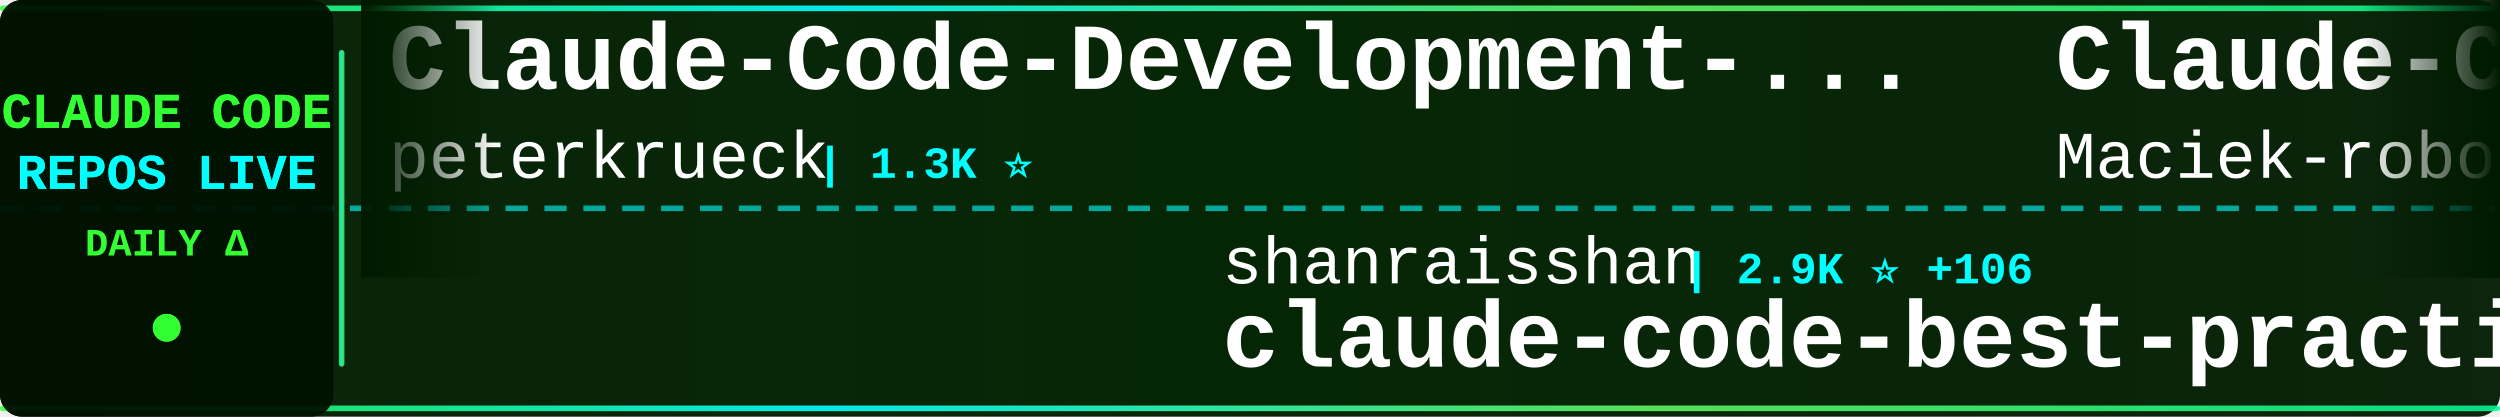
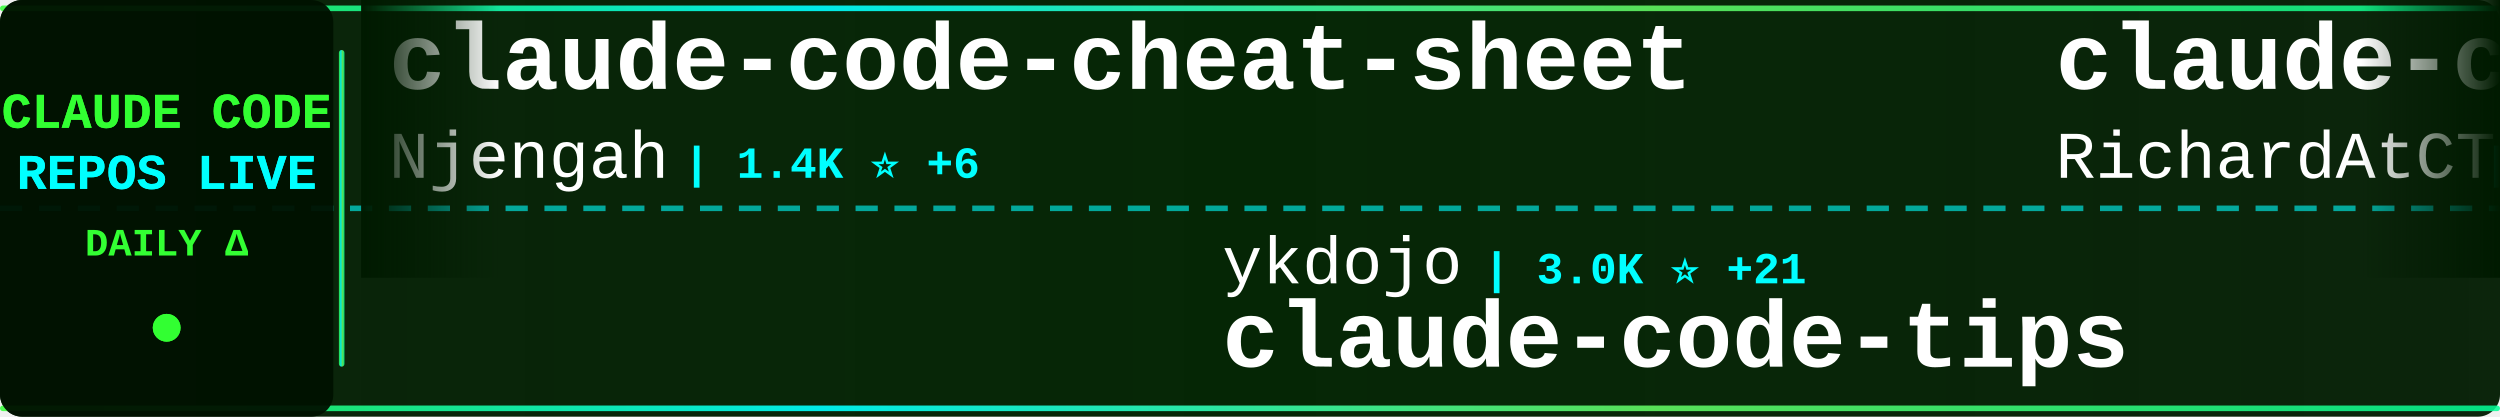
<svg xmlns="http://www.w3.org/2000/svg" width="900" height="150">
  <defs>
    <linearGradient id="tickerBg" x1="0%" y1="0%" x2="100%" y2="0%">
      <stop offset="0%" style="stop-color:#001a00;stop-opacity:0.95" />
      <stop offset="50%" style="stop-color:#002200;stop-opacity:0.98" />
      <stop offset="100%" style="stop-color:#001a00;stop-opacity:0.95" />
    </linearGradient>
    <linearGradient id="borderGrad" x1="0%" y1="0%" x2="100%" y2="0%">
      <stop offset="0%" style="stop-color:#33ff33;stop-opacity:0.85">
        <animate attributeName="stop-opacity" values="0.85;1;0.85" dur="2s" repeatCount="indefinite" />
      </stop>
      <stop offset="33%" style="stop-color:#00ffff;stop-opacity:0.9">
        <animate attributeName="stop-opacity" values="0.9;1;0.9" dur="2.2s" repeatCount="indefinite" />
      </stop>
      <stop offset="66%" style="stop-color:#66ff66;stop-opacity:0.85">
        <animate attributeName="stop-opacity" values="0.85;1;0.85" dur="1.8s" repeatCount="indefinite" />
      </stop>
      <stop offset="100%" style="stop-color:#00ff99;stop-opacity:0.85">
        <animate attributeName="stop-opacity" values="0.85;1;0.85" dur="2s" repeatCount="indefinite" />
      </stop>
    </linearGradient>
    <filter id="textGlow">
      <feGaussianBlur stdDeviation="0.1" result="coloredBlur" />
      <feMerge>
        <feMergeNode in="coloredBlur" />
        <feMergeNode in="SourceGraphic" />
      </feMerge>
    </filter>
    <filter id="metricGlow">
      <feGaussianBlur stdDeviation="0.2" result="coloredBlur" />
      <feMerge>
        <feMergeNode in="coloredBlur" />
        <feMergeNode in="SourceGraphic" />
      </feMerge>
    </filter>
    <linearGradient id="leftFade" x1="0%" y1="0%" x2="100%" y2="0%">
      <stop offset="0%" style="stop-color:#001a00;stop-opacity:1" />
      <stop offset="100%" style="stop-color:#001a00;stop-opacity:0" />
    </linearGradient>
    <linearGradient id="rightFade" x1="0%" y1="0%" x2="100%" y2="0%">
      <stop offset="0%" style="stop-color:#001a00;stop-opacity:0" />
      <stop offset="100%" style="stop-color:#001a00;stop-opacity:1" />
    </linearGradient>
  </defs>
  <rect width="900" height="150" fill="url(#tickerBg)" rx="8" />
  <rect x="0" y="2" width="900" height="2" fill="url(#borderGrad)" rx="1" />
  <rect x="0" y="146" width="900" height="2" fill="url(#borderGrad)" rx="1" />
  <line x1="0" y1="75" x2="900" y2="75" stroke="#00ffff" stroke-width="2" stroke-dasharray="8 6" opacity="0.6" />
  <rect x="0" y="0" width="120" height="150" fill="#001100" opacity="0.95" rx="8" />
  <text x="60" y="46" font-family="'Courier New', monospace" font-size="18" font-weight="bold" fill="#33ff33" text-anchor="middle" filter="url(#textGlow)">
    CLAUDE CODE
  </text>
  <text x="60" y="68" font-family="'Courier New', monospace" font-size="18" font-weight="bold" fill="#00ffff" text-anchor="middle" filter="url(#textGlow)">
    REPOS LIVE
  </text>
  <text x="60" y="92" font-family="'Courier New', monospace" font-size="14" font-weight="bold" fill="#33ff33" text-anchor="middle">
    DAILY Δ
  </text>
  <circle cx="60" cy="118" r="5" fill="#33ff33" filter="url(#metricGlow)">
    <animate attributeName="r" values="4;6;4" dur="1.5s" repeatCount="indefinite" />
    <animate attributeName="opacity" values="0.6;1;0.6" dur="1.5s" repeatCount="indefinite" />
  </circle>
  <rect x="122" y="18" width="2" height="114" fill="url(#borderGrad)" rx="1" />
  <clipPath id="tickerClip">
    <rect x="130" y="0" width="770" height="150" />
  </clipPath>
  <g clip-path="url(#tickerClip)">
    <g id="tickerItems">
      <animateTransform attributeName="transform" attributeType="XML" type="translate" from="0 0" to="-3000 0" dur="54s" repeatCount="indefinite" />
      <g transform="translate(0, 0)">
+         <text x="140" y="32" font-family="'Courier New', monospace" font-size="34" font-weight="bold" fill="#ffffff">claude-code-cheat-sheet</text>
+         <text x="140" y="64" font-family="'Courier New', monospace" font-size="24" font-weight="normal" fill="#ffffff" opacity="1.0">Njengah</text>
+         <text x="246" y="64" font-family="'Courier New', monospace" font-size="16" font-weight="bold" fill="#00ffff"> | 1.4K ⭐ +6</text>
+       </g>
+       <g transform="translate(300, 0)">
+         <text x="140" y="102" font-family="'Courier New', monospace" font-size="24" font-weight="normal" fill="#ffffff" opacity="1.0">ykdojo</text>
+         <text x="234" y="102" font-family="'Courier New', monospace" font-size="16" font-weight="bold" fill="#00ffff"> | 3.0K ⭐ +21</text>
+         <text x="140" y="132" font-family="'Courier New', monospace" font-size="34" font-weight="bold" fill="#ffffff">claude-code-tips</text>
+       </g>
+       <g transform="translate(600, 0)">
+         <text x="140" y="32" font-family="'Courier New', monospace" font-size="34" font-weight="bold" fill="#ffffff">claude-code-telegram</text>
+         <text x="140" y="64" font-family="'Courier New', monospace" font-size="24" font-weight="normal" fill="#ffffff" opacity="1.0">RichardAtCT</text>
+         <text x="294" y="64" font-family="'Courier New', monospace" font-size="16" font-weight="bold" fill="#00ffff"> | 1.3K ⭐ +137</text>
+       </g>
+       <g transform="translate(900, 0)">
+         <text x="140" y="102" font-family="'Courier New', monospace" font-size="24" font-weight="normal" fill="#ffffff" opacity="1.0">winfunc</text>
+         <text x="246" y="102" font-family="'Courier New', monospace" font-size="16" font-weight="bold" fill="#00ffff"> | 20.6K ⭐ +15</text>
+         <text x="140" y="132" font-family="'Courier New', monospace" font-size="34" font-weight="bold" fill="#ffffff">opcode</text>
+       </g>
+       <g transform="translate(1200, 0)">
        <text x="140" y="32" font-family="'Courier New', monospace" font-size="34" font-weight="bold" fill="#ffffff">Claude-Code-Development-...</text>
        <text x="140" y="64" font-family="'Courier New', monospace" font-size="24" font-weight="normal" fill="#ffffff" opacity="1.0">peterkrueck</text>
        <text x="294" y="64" font-family="'Courier New', monospace" font-size="16" font-weight="bold" fill="#00ffff"> | 1.3K ⭐</text>
      </g>
-       <g transform="translate(300, 0)">
-         <text x="140" y="102" font-family="'Courier New', monospace" font-size="24" font-weight="normal" fill="#ffffff" opacity="1.0">shanraisshan</text>
-         <text x="306" y="102" font-family="'Courier New', monospace" font-size="16" font-weight="bold" fill="#00ffff"> | 2.9K ⭐ +106</text>
-         <text x="140" y="132" font-family="'Courier New', monospace" font-size="34" font-weight="bold" fill="#ffffff">claude-code-best-practic...</text>
+       <g transform="translate(1500, 0)">
+         <text x="140" y="102" font-family="'Courier New', monospace" font-size="24" font-weight="normal" fill="#ffffff" opacity="1.0">superdesigndev</text>
+         <text x="330" y="102" font-family="'Courier New', monospace" font-size="16" font-weight="bold" fill="#00ffff"> | 6.0K ⭐</text>
+         <text x="140" y="132" font-family="'Courier New', monospace" font-size="34" font-weight="bold" fill="#ffffff">superdesign</text>
      </g>
-       <g transform="translate(600, 0)">
-         <text x="140" y="32" font-family="'Courier New', monospace" font-size="34" font-weight="bold" fill="#ffffff">Claude-Code-Usage-Monito...</text>
-         <text x="140" y="64" font-family="'Courier New', monospace" font-size="24" font-weight="normal" fill="#ffffff" opacity="1.0">Maciek-roboblog</text>
-         <text x="342" y="64" font-family="'Courier New', monospace" font-size="16" font-weight="bold" fill="#00ffff"> | 6.6K ⭐ +13</text>
+       <g transform="translate(1800, 0)">
+         <text x="140" y="32" font-family="'Courier New', monospace" font-size="34" font-weight="bold" fill="#ffffff">ClaudeCodeAgents</text>
+         <text x="140" y="64" font-family="'Courier New', monospace" font-size="24" font-weight="normal" fill="#ffffff" opacity="1.0">darcyegb</text>
+         <text x="258" y="64" font-family="'Courier New', monospace" font-size="16" font-weight="bold" fill="#00ffff"> | 561 ⭐ +2</text>
      </g>
-       <g transform="translate(900, 0)">
-         <text x="140" y="102" font-family="'Courier New', monospace" font-size="24" font-weight="normal" fill="#ffffff" opacity="1.0">trailofbits</text>
-         <text x="294" y="102" font-family="'Courier New', monospace" font-size="16" font-weight="bold" fill="#00ffff"> | 1.2K ⭐ +29</text>
+       <g transform="translate(2100, 0)">
+         <text x="140" y="102" font-family="'Courier New', monospace" font-size="24" font-weight="normal" fill="#ffffff" opacity="1.0">Yuyz0112</text>
+         <text x="258" y="102" font-family="'Courier New', monospace" font-size="16" font-weight="bold" fill="#00ffff"> | 2.1K ⭐</text>
+         <text x="140" y="132" font-family="'Courier New', monospace" font-size="34" font-weight="bold" fill="#ffffff">claude-code-reverse</text>
+       </g>
+       <g transform="translate(2400, 0)">
+         <text x="140" y="32" font-family="'Courier New', monospace" font-size="34" font-weight="bold" fill="#ffffff">antigravity-awesome-skil...</text>
+         <text x="140" y="64" font-family="'Courier New', monospace" font-size="24" font-weight="normal" fill="#ffffff" opacity="1.0">sickn33</text>
+         <text x="246" y="64" font-family="'Courier New', monospace" font-size="16" font-weight="bold" fill="#00ffff"> | 13.7K ⭐ +342</text>
+       </g>
+       <g transform="translate(2700, 0)">
+         <text x="140" y="102" font-family="'Courier New', monospace" font-size="24" font-weight="normal" fill="#ffffff" opacity="1.0">jarrodwatts</text>
+         <text x="294" y="102" font-family="'Courier New', monospace" font-size="16" font-weight="bold" fill="#00ffff"> | 942 ⭐</text>
        <text x="140" y="132" font-family="'Courier New', monospace" font-size="34" font-weight="bold" fill="#ffffff">claude-code-config</text>
      </g>
-       <g transform="translate(1200, 0)">
-         <text x="140" y="32" font-family="'Courier New', monospace" font-size="34" font-weight="bold" fill="#ffffff">superpowers</text>
-         <text x="140" y="64" font-family="'Courier New', monospace" font-size="24" font-weight="normal" fill="#ffffff" opacity="1.0">obra</text>
-         <text x="210" y="64" font-family="'Courier New', monospace" font-size="16" font-weight="bold" fill="#00ffff"> | 56.6K ⭐ +770</text>
-       </g>
-       <g transform="translate(1500, 0)">
-         <text x="140" y="102" font-family="'Courier New', monospace" font-size="24" font-weight="normal" fill="#ffffff" opacity="1.0">centminmod</text>
-         <text x="282" y="102" font-family="'Courier New', monospace" font-size="16" font-weight="bold" fill="#00ffff"> | 1.9K ⭐ +3</text>
-         <text x="140" y="132" font-family="'Courier New', monospace" font-size="34" font-weight="bold" fill="#ffffff">my-claude-code-setup</text>
-       </g>
-       <g transform="translate(1800, 0)">
-         <text x="140" y="32" font-family="'Courier New', monospace" font-size="34" font-weight="bold" fill="#ffffff">claude-code-templates</text>
-         <text x="140" y="64" font-family="'Courier New', monospace" font-size="24" font-weight="normal" fill="#ffffff" opacity="1.0">davila7</text>
-         <text x="246" y="64" font-family="'Courier New', monospace" font-size="16" font-weight="bold" fill="#00ffff"> | 21.0K ⭐ +56</text>
-       </g>
-       <g transform="translate(2100, 0)">
-         <text x="140" y="102" font-family="'Courier New', monospace" font-size="24" font-weight="normal" fill="#ffffff" opacity="1.0">alirezarezvani</text>
-         <text x="330" y="102" font-family="'Courier New', monospace" font-size="16" font-weight="bold" fill="#00ffff"> | 527 ⭐ +2</text>
-         <text x="140" y="132" font-family="'Courier New', monospace" font-size="34" font-weight="bold" fill="#ffffff">claude-code-tresor</text>
-       </g>
-       <g transform="translate(2400, 0)">
-         <text x="140" y="32" font-family="'Courier New', monospace" font-size="34" font-weight="bold" fill="#ffffff">browser-use</text>
-         <text x="140" y="64" font-family="'Courier New', monospace" font-size="24" font-weight="normal" fill="#ffffff" opacity="1.0">browser-use</text>
-         <text x="294" y="64" font-family="'Courier New', monospace" font-size="16" font-weight="bold" fill="#00ffff"> | 78.6K ⭐ +55</text>
-       </g>
-       <g transform="translate(2700, 0)">
-         <text x="140" y="102" font-family="'Courier New', monospace" font-size="24" font-weight="normal" fill="#ffffff" opacity="1.0">laravel</text>
-         <text x="246" y="102" font-family="'Courier New', monospace" font-size="16" font-weight="bold" fill="#00ffff"> | 500 ⭐ +1</text>
-         <text x="140" y="132" font-family="'Courier New', monospace" font-size="34" font-weight="bold" fill="#ffffff">claude-code</text>
-       </g>
      <g transform="translate(3000, 0)">
-         <text x="140" y="32" font-family="'Courier New', monospace" font-size="34" font-weight="bold" fill="#ffffff">Claude-Code-Development-...</text>
-         <text x="140" y="64" font-family="'Courier New', monospace" font-size="24" font-weight="normal" fill="#ffffff" opacity="1.0">peterkrueck</text>
-         <text x="294" y="64" font-family="'Courier New', monospace" font-size="16" font-weight="bold" fill="#00ffff"> | 1.3K ⭐</text>
+         <text x="140" y="32" font-family="'Courier New', monospace" font-size="34" font-weight="bold" fill="#ffffff">claude-code-cheat-sheet</text>
+         <text x="140" y="64" font-family="'Courier New', monospace" font-size="24" font-weight="normal" fill="#ffffff" opacity="1.0">Njengah</text>
+         <text x="246" y="64" font-family="'Courier New', monospace" font-size="16" font-weight="bold" fill="#00ffff"> | 1.4K ⭐ +6</text>
      </g>
      <g transform="translate(3300, 0)">
-         <text x="140" y="102" font-family="'Courier New', monospace" font-size="24" font-weight="normal" fill="#ffffff" opacity="1.0">shanraisshan</text>
-         <text x="306" y="102" font-family="'Courier New', monospace" font-size="16" font-weight="bold" fill="#00ffff"> | 2.9K ⭐ +106</text>
-         <text x="140" y="132" font-family="'Courier New', monospace" font-size="34" font-weight="bold" fill="#ffffff">claude-code-best-practic...</text>
+         <text x="140" y="102" font-family="'Courier New', monospace" font-size="24" font-weight="normal" fill="#ffffff" opacity="1.0">ykdojo</text>
+         <text x="234" y="102" font-family="'Courier New', monospace" font-size="16" font-weight="bold" fill="#00ffff"> | 3.0K ⭐ +21</text>
+         <text x="140" y="132" font-family="'Courier New', monospace" font-size="34" font-weight="bold" fill="#ffffff">claude-code-tips</text>
      </g>
      <g transform="translate(3600, 0)">
-         <text x="140" y="32" font-family="'Courier New', monospace" font-size="34" font-weight="bold" fill="#ffffff">Claude-Code-Usage-Monito...</text>
-         <text x="140" y="64" font-family="'Courier New', monospace" font-size="24" font-weight="normal" fill="#ffffff" opacity="1.0">Maciek-roboblog</text>
-         <text x="342" y="64" font-family="'Courier New', monospace" font-size="16" font-weight="bold" fill="#00ffff"> | 6.6K ⭐ +13</text>
+         <text x="140" y="32" font-family="'Courier New', monospace" font-size="34" font-weight="bold" fill="#ffffff">claude-code-telegram</text>
+         <text x="140" y="64" font-family="'Courier New', monospace" font-size="24" font-weight="normal" fill="#ffffff" opacity="1.0">RichardAtCT</text>
+         <text x="294" y="64" font-family="'Courier New', monospace" font-size="16" font-weight="bold" fill="#00ffff"> | 1.3K ⭐ +137</text>
      </g>
      <g transform="translate(3900, 0)">
-         <text x="140" y="102" font-family="'Courier New', monospace" font-size="24" font-weight="normal" fill="#ffffff" opacity="1.0">trailofbits</text>
-         <text x="294" y="102" font-family="'Courier New', monospace" font-size="16" font-weight="bold" fill="#00ffff"> | 1.2K ⭐ +29</text>
-         <text x="140" y="132" font-family="'Courier New', monospace" font-size="34" font-weight="bold" fill="#ffffff">claude-code-config</text>
+         <text x="140" y="102" font-family="'Courier New', monospace" font-size="24" font-weight="normal" fill="#ffffff" opacity="1.0">winfunc</text>
+         <text x="246" y="102" font-family="'Courier New', monospace" font-size="16" font-weight="bold" fill="#00ffff"> | 20.6K ⭐ +15</text>
+         <text x="140" y="132" font-family="'Courier New', monospace" font-size="34" font-weight="bold" fill="#ffffff">opcode</text>
      </g>
    </g>
  </g>
  <rect x="130" y="0" width="50" height="100" fill="url(#leftFade)" />
  <rect x="850" y="0" width="50" height="100" fill="url(#rightFade)" />
</svg>
